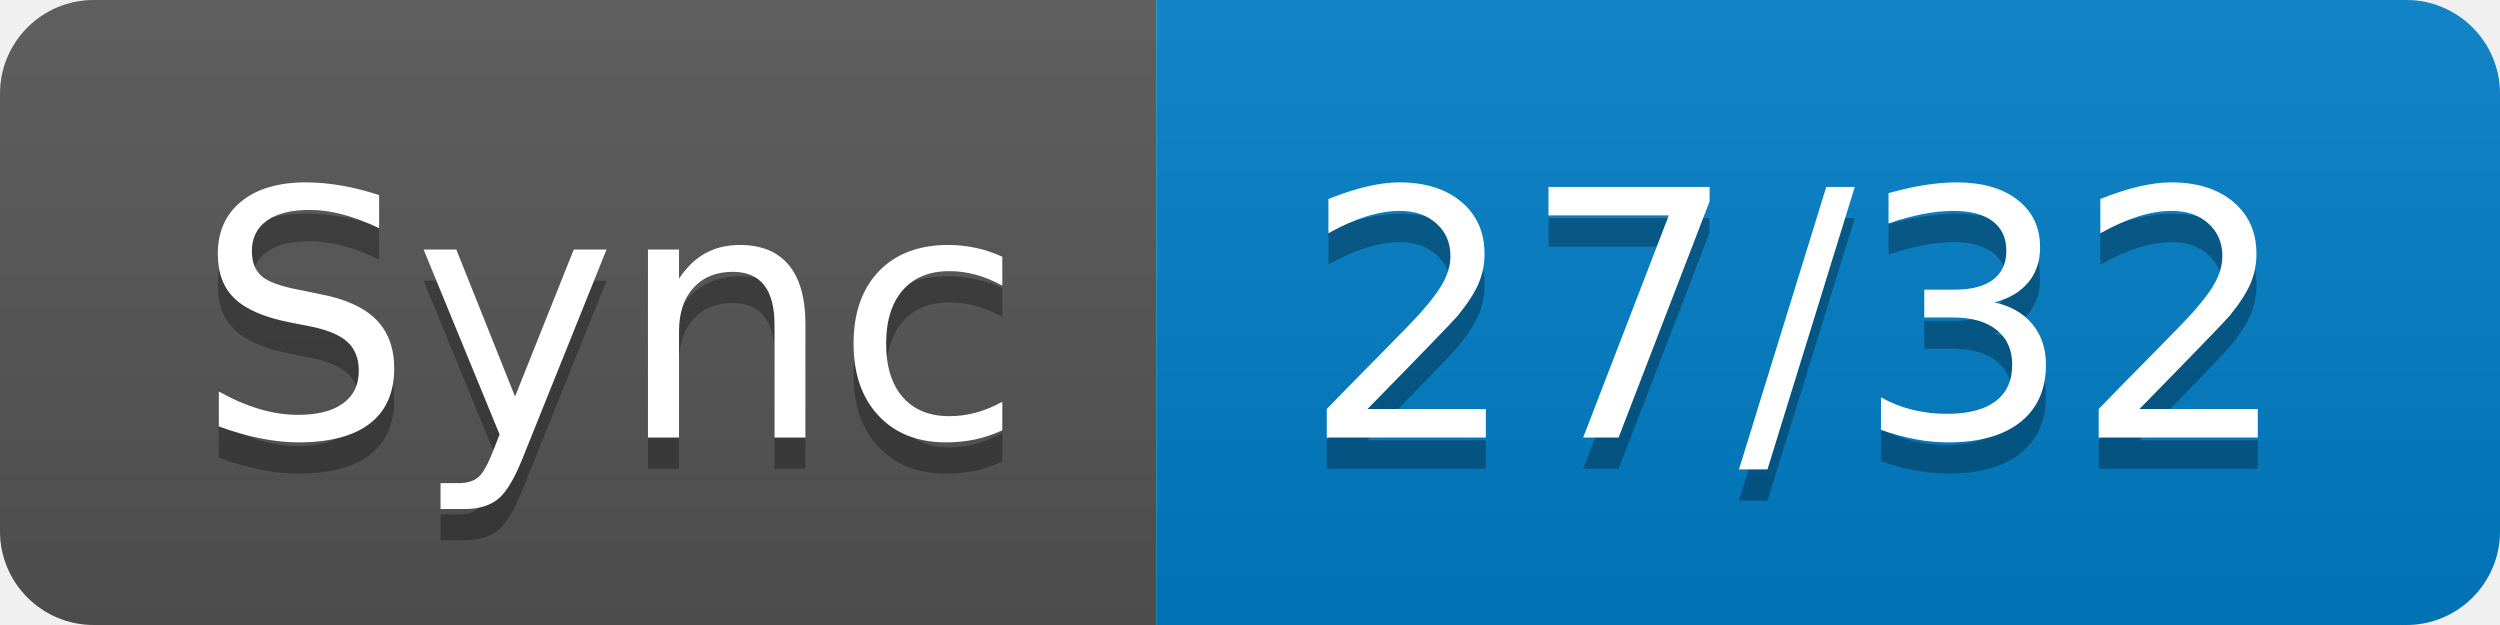
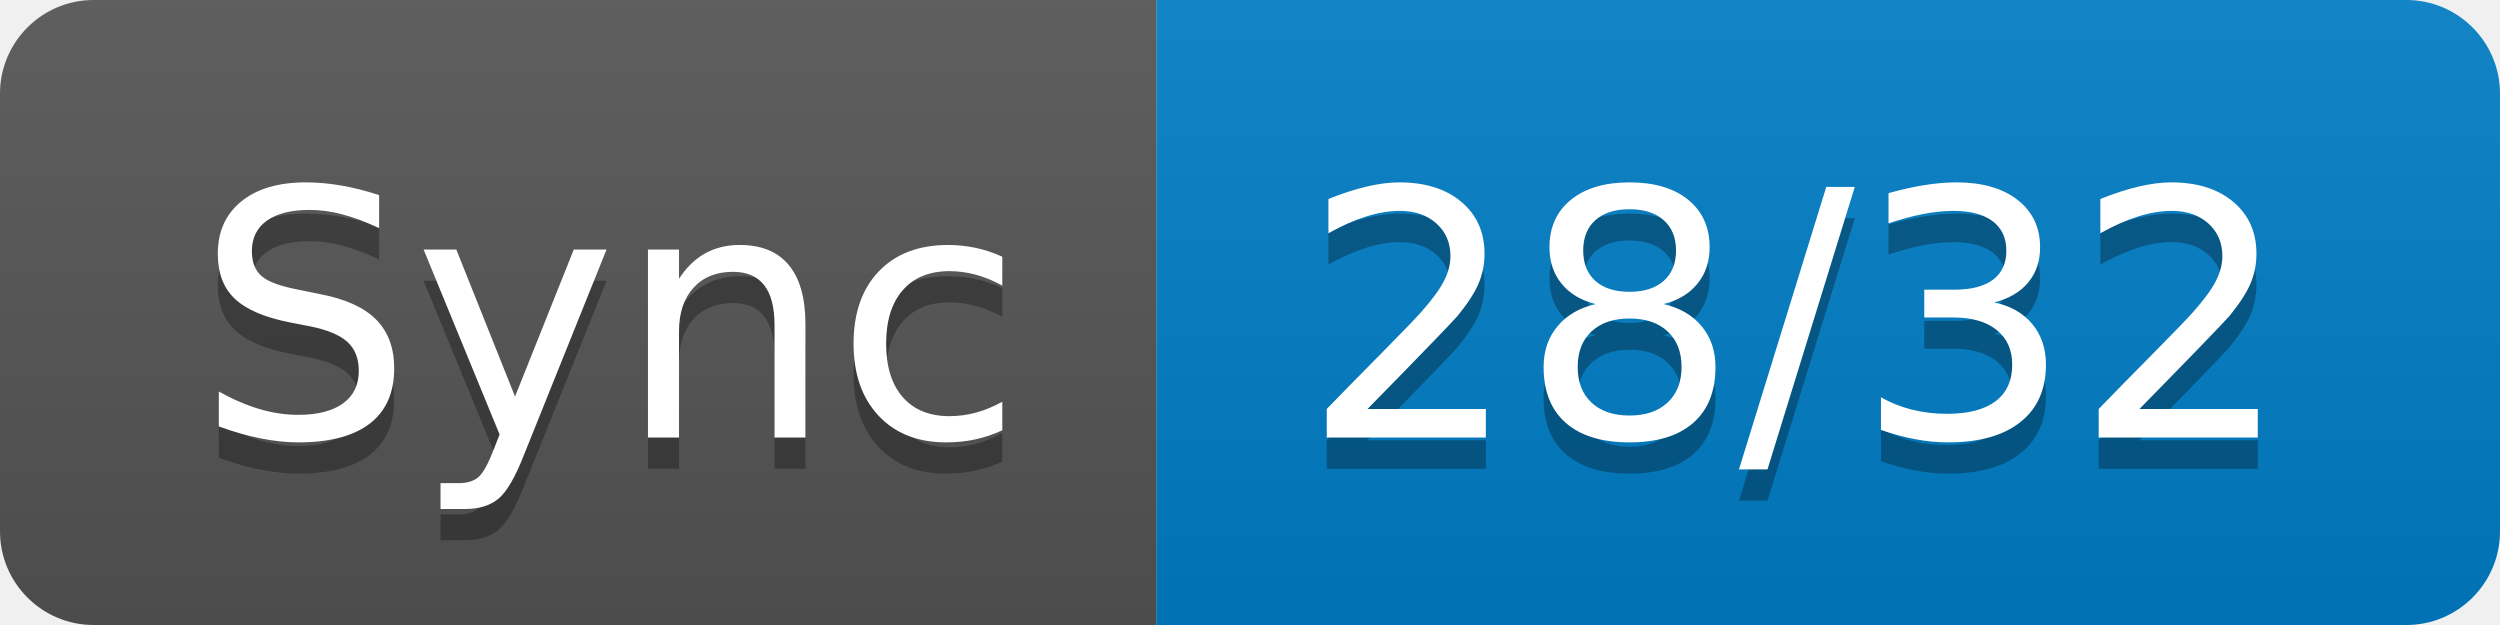
- <svg xmlns="http://www.w3.org/2000/svg" width="80" height="20" role="img" aria-label="Sync: 27/32">
+ <svg xmlns="http://www.w3.org/2000/svg" width="80" height="20" role="img" aria-label="Sync: 28/32">
  <linearGradient id="s" x2="0" y2="100%">
    <stop offset="0" stop-color="#bbb" stop-opacity=".1" />
    <stop offset="1" stop-opacity=".1" />
  </linearGradient>
  <clipPath id="r">
    <rect width="80" height="20" rx="3" fill="#fff" />
  </clipPath>
  <g clip-path="url(#r)">
    <rect width="37" height="20" fill="#555" />
    <rect x="37" width="43" height="20" fill="#007ec6" />
    <rect width="80" height="20" fill="url(#s)" />
  </g>
  <g fill="#fff" text-anchor="middle" font-family="Verdana,Geneva,DejaVu Sans,sans-serif" text-rendering="geometricPrecision" font-size="110">
    <text aria-hidden="true" x="195" y="150" fill="#010101" fill-opacity=".3" transform="scale(.1)" textLength="270">Sync</text>
    <text x="195" y="140" transform="scale(.1)" fill="#fff" textLength="270">Sync</text>
-     <text aria-hidden="true" x="575" y="150" fill="#010101" fill-opacity=".3" transform="scale(.1)" textLength="330">27/32</text>
-     <text x="575" y="140" transform="scale(.1)" fill="#fff" textLength="330">27/32</text>
+     <text aria-hidden="true" x="575" y="150" fill="#010101" fill-opacity=".3" transform="scale(.1)" textLength="330">28/32</text>
+     <text x="575" y="140" transform="scale(.1)" fill="#fff" textLength="330">28/32</text>
  </g>
</svg>
